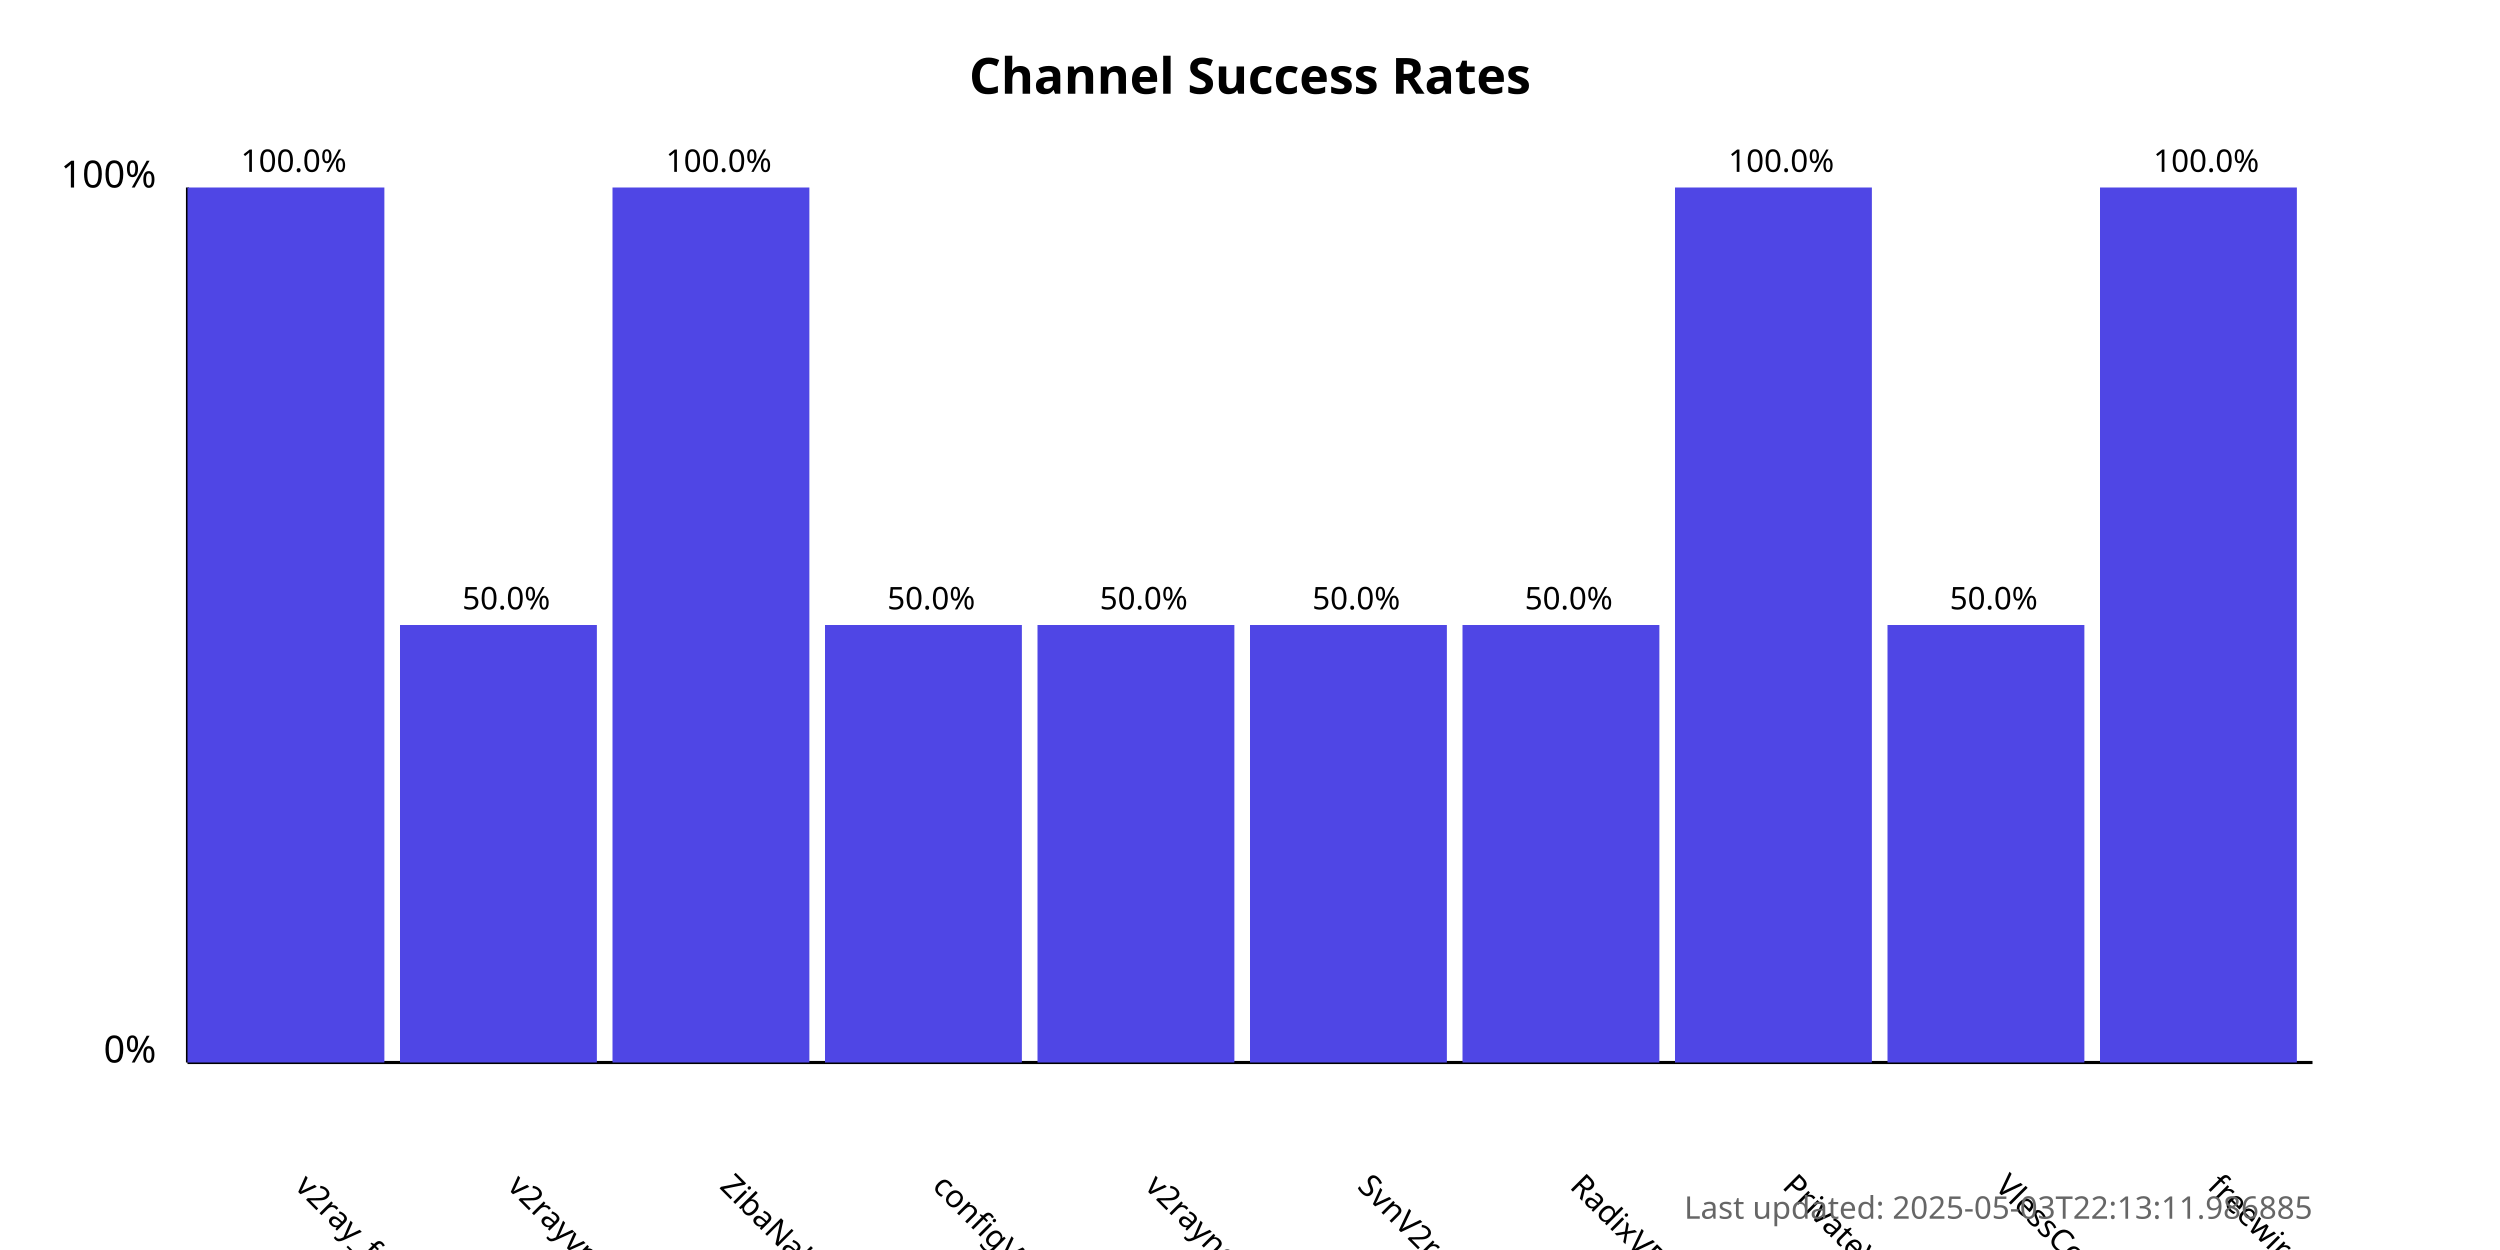
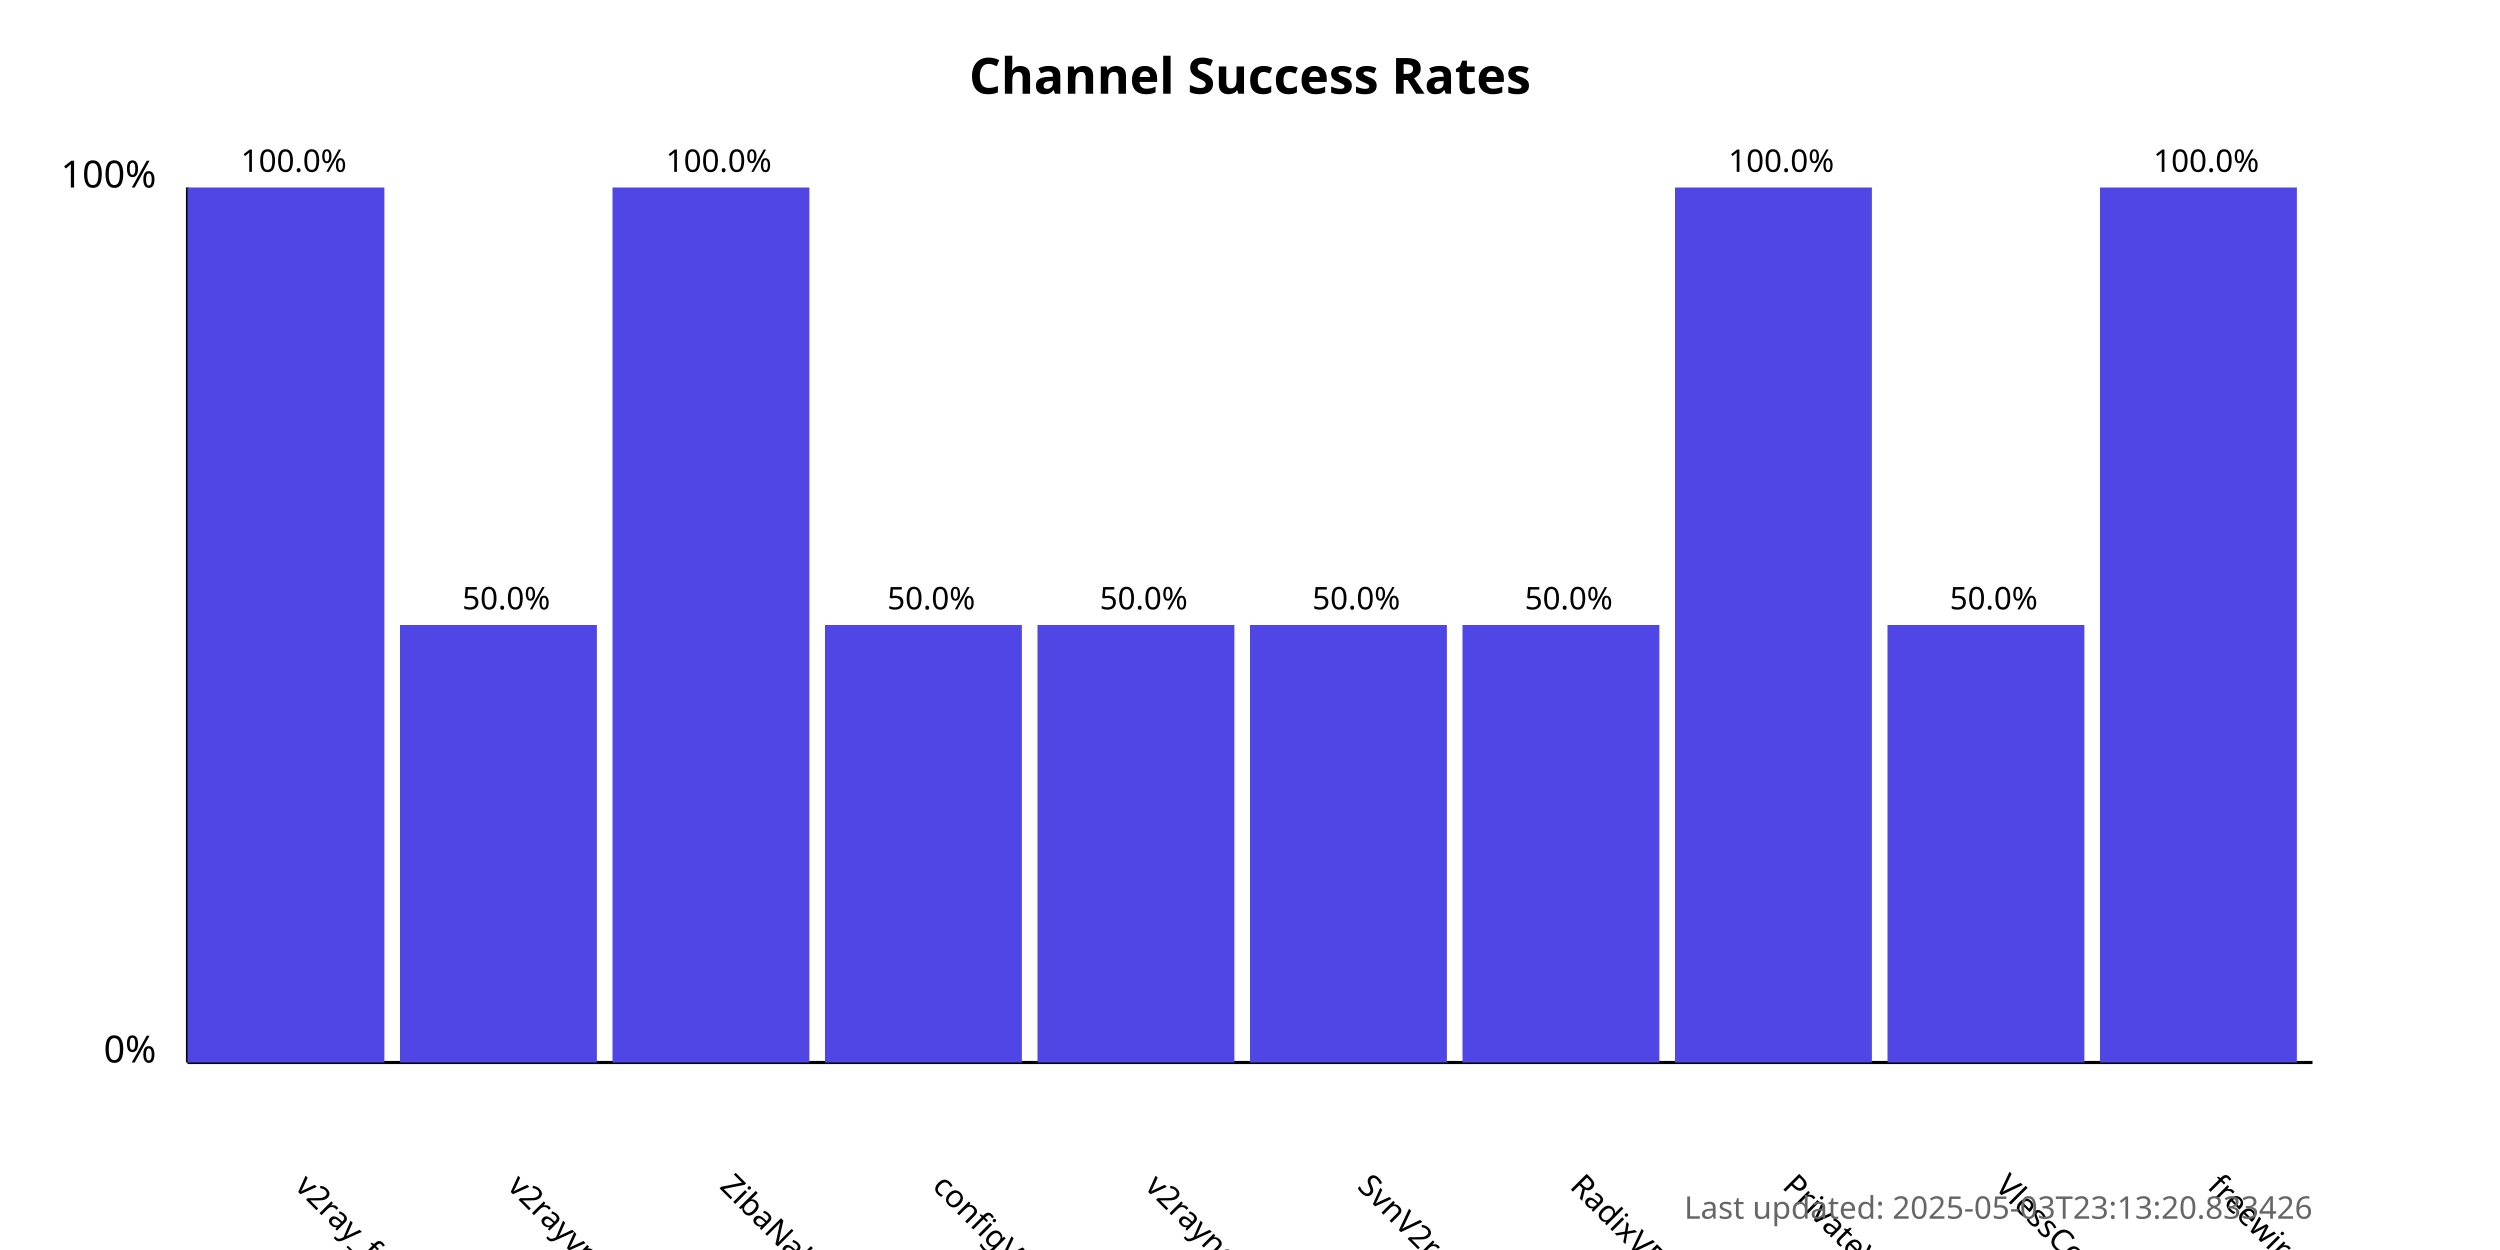
<svg xmlns="http://www.w3.org/2000/svg" width="800" height="400">
  <style>
            .chart-title { font: bold 16px sans-serif; }
            .axis-label { font: 12px sans-serif; }
            .tick-label { font: 10px sans-serif; }
            .bar { fill: #4f46e5; }
            .bar:hover { fill: #6366f1; }
            .timestamp { font: 10px sans-serif; fill: #666; }
        </style>
  <text x="400.0" y="30" text-anchor="middle" class="chart-title">
            Channel Success Rates
        </text>
  <line x1="60" y1="340" x2="60" y2="60" stroke="black" stroke-width="1" />
  <line x1="60" y1="340" x2="740" y2="340" stroke="black" stroke-width="1" />
  <text x="50" y="340" text-anchor="end" class="axis-label">0%</text>
  <text x="50" y="60" text-anchor="end" class="axis-label">100%</text>
  <g>
    <rect x="60" y="60.0" width="63.0" height="280.0" class="bar" />
    <text x="94.0" y="380" transform="rotate(45, 94.0, 380)" text-anchor="start" class="tick-label">
                v2ray_free_conf
            </text>
    <text x="94.0" y="55.0" text-anchor="middle" class="tick-label">
                100.0%
            </text>
  </g>
  <g>
    <rect x="128.0" y="200.0" width="63.0" height="140.0" class="bar" />
    <text x="162.0" y="380" transform="rotate(45, 162.0, 380)" text-anchor="start" class="tick-label">
                v2rayvpno
            </text>
    <text x="162.0" y="195.0" text-anchor="middle" class="tick-label">
                50.0%
            </text>
  </g>
  <g>
    <rect x="196.0" y="60.0" width="63.0" height="280.0" class="bar" />
    <text x="230.0" y="380" transform="rotate(45, 230.0, 380)" text-anchor="start" class="tick-label">
                ZibaNabz
            </text>
    <text x="230.0" y="55.0" text-anchor="middle" class="tick-label">
                100.0%
            </text>
  </g>
  <g>
    <rect x="264.0" y="200.0" width="63.0" height="140.0" class="bar" />
    <text x="298.0" y="380" transform="rotate(45, 298.0, 380)" text-anchor="start" class="tick-label">
                configV2rayForFree
            </text>
    <text x="298.0" y="195.0" text-anchor="middle" class="tick-label">
                50.0%
            </text>
  </g>
  <g>
    <rect x="332.0" y="200.0" width="63.0" height="140.0" class="bar" />
    <text x="366.0" y="380" transform="rotate(45, 366.0, 380)" text-anchor="start" class="tick-label">
                v2rayngvpn
            </text>
    <text x="366.0" y="195.0" text-anchor="middle" class="tick-label">
                50.0%
            </text>
  </g>
  <g>
    <rect x="400.0" y="200.0" width="63.0" height="140.0" class="bar" />
    <text x="434.0" y="380" transform="rotate(45, 434.0, 380)" text-anchor="start" class="tick-label">
                SvnV2ray
            </text>
    <text x="434.0" y="195.0" text-anchor="middle" class="tick-label">
                50.0%
            </text>
  </g>
  <g>
    <rect x="468.0" y="200.0" width="63.0" height="140.0" class="bar" />
    <text x="502.0" y="380" transform="rotate(45, 502.0, 380)" text-anchor="start" class="tick-label">
                RadixVPN
            </text>
    <text x="502.0" y="195.0" text-anchor="middle" class="tick-label">
                50.0%
            </text>
  </g>
  <g>
    <rect x="536.0" y="60.0" width="63.0" height="280.0" class="bar" />
    <text x="570.0" y="380" transform="rotate(45, 570.0, 380)" text-anchor="start" class="tick-label">
                PrivateVPNs
            </text>
    <text x="570.0" y="55.0" text-anchor="middle" class="tick-label">
                100.0%
            </text>
  </g>
  <g>
    <rect x="604.0" y="200.0" width="63.0" height="140.0" class="bar" />
    <text x="638.0" y="380" transform="rotate(45, 638.0, 380)" text-anchor="start" class="tick-label">
                VlessConfig
            </text>
    <text x="638.0" y="195.0" text-anchor="middle" class="tick-label">
                50.0%
            </text>
  </g>
  <g>
    <rect x="672.0" y="60.0" width="63.0" height="280.0" class="bar" />
    <text x="706.0" y="380" transform="rotate(45, 706.0, 380)" text-anchor="start" class="tick-label">
                freewireguard
            </text>
    <text x="706.0" y="55.0" text-anchor="middle" class="tick-label">
                100.0%
            </text>
  </g>
  <text x="740" y="390" text-anchor="end" class="timestamp">
-             Last updated: 2025-05-03T22:13:11.986885
+             Last updated: 2025-05-03T23:13:20.833426
        </text>
</svg>
